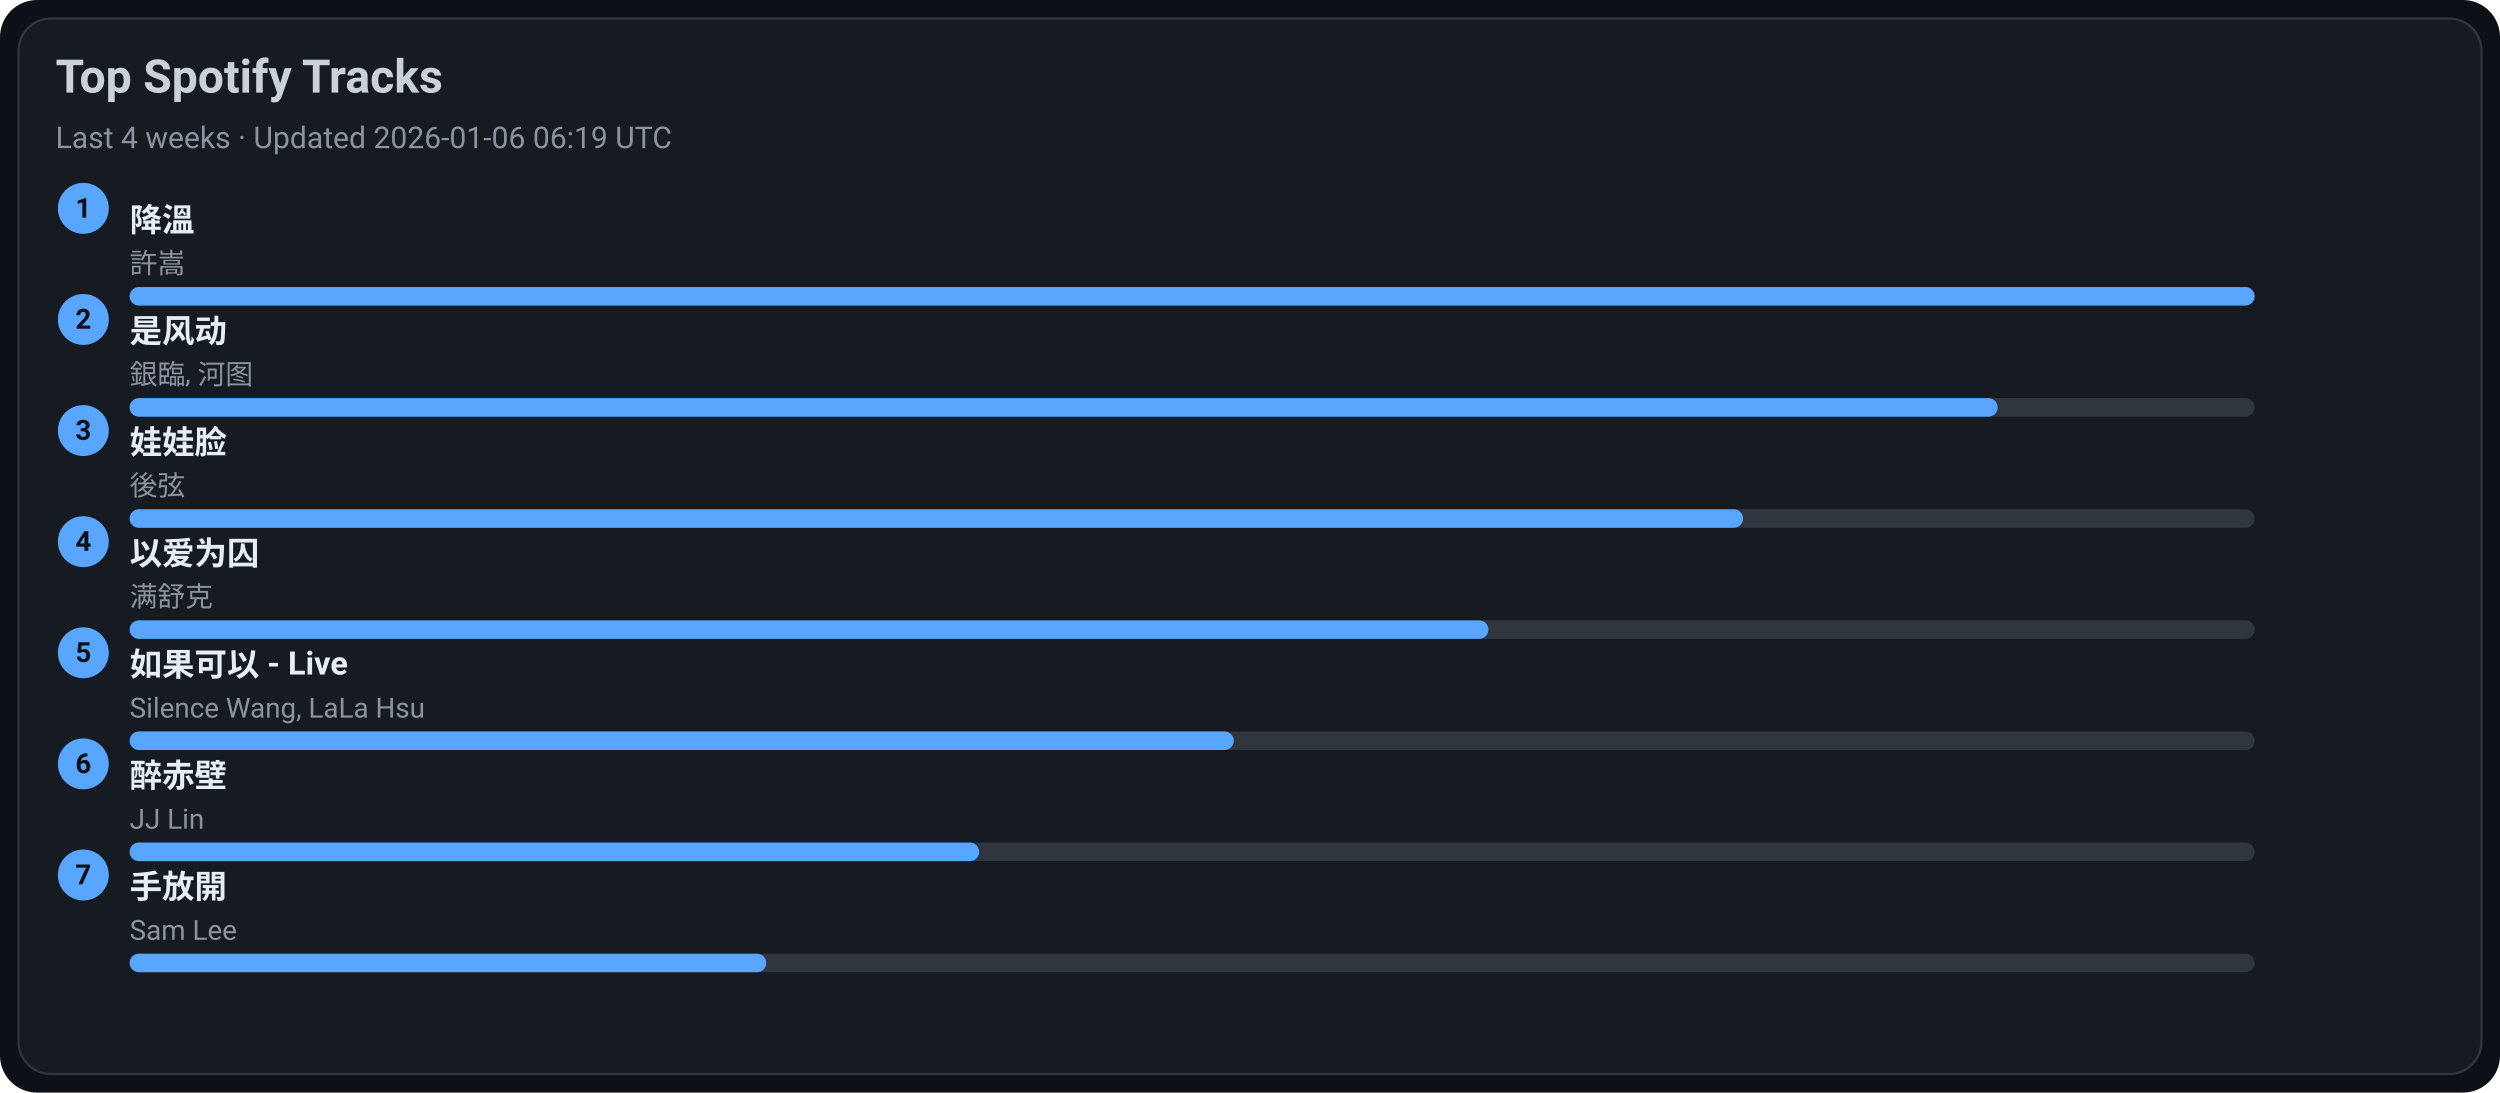
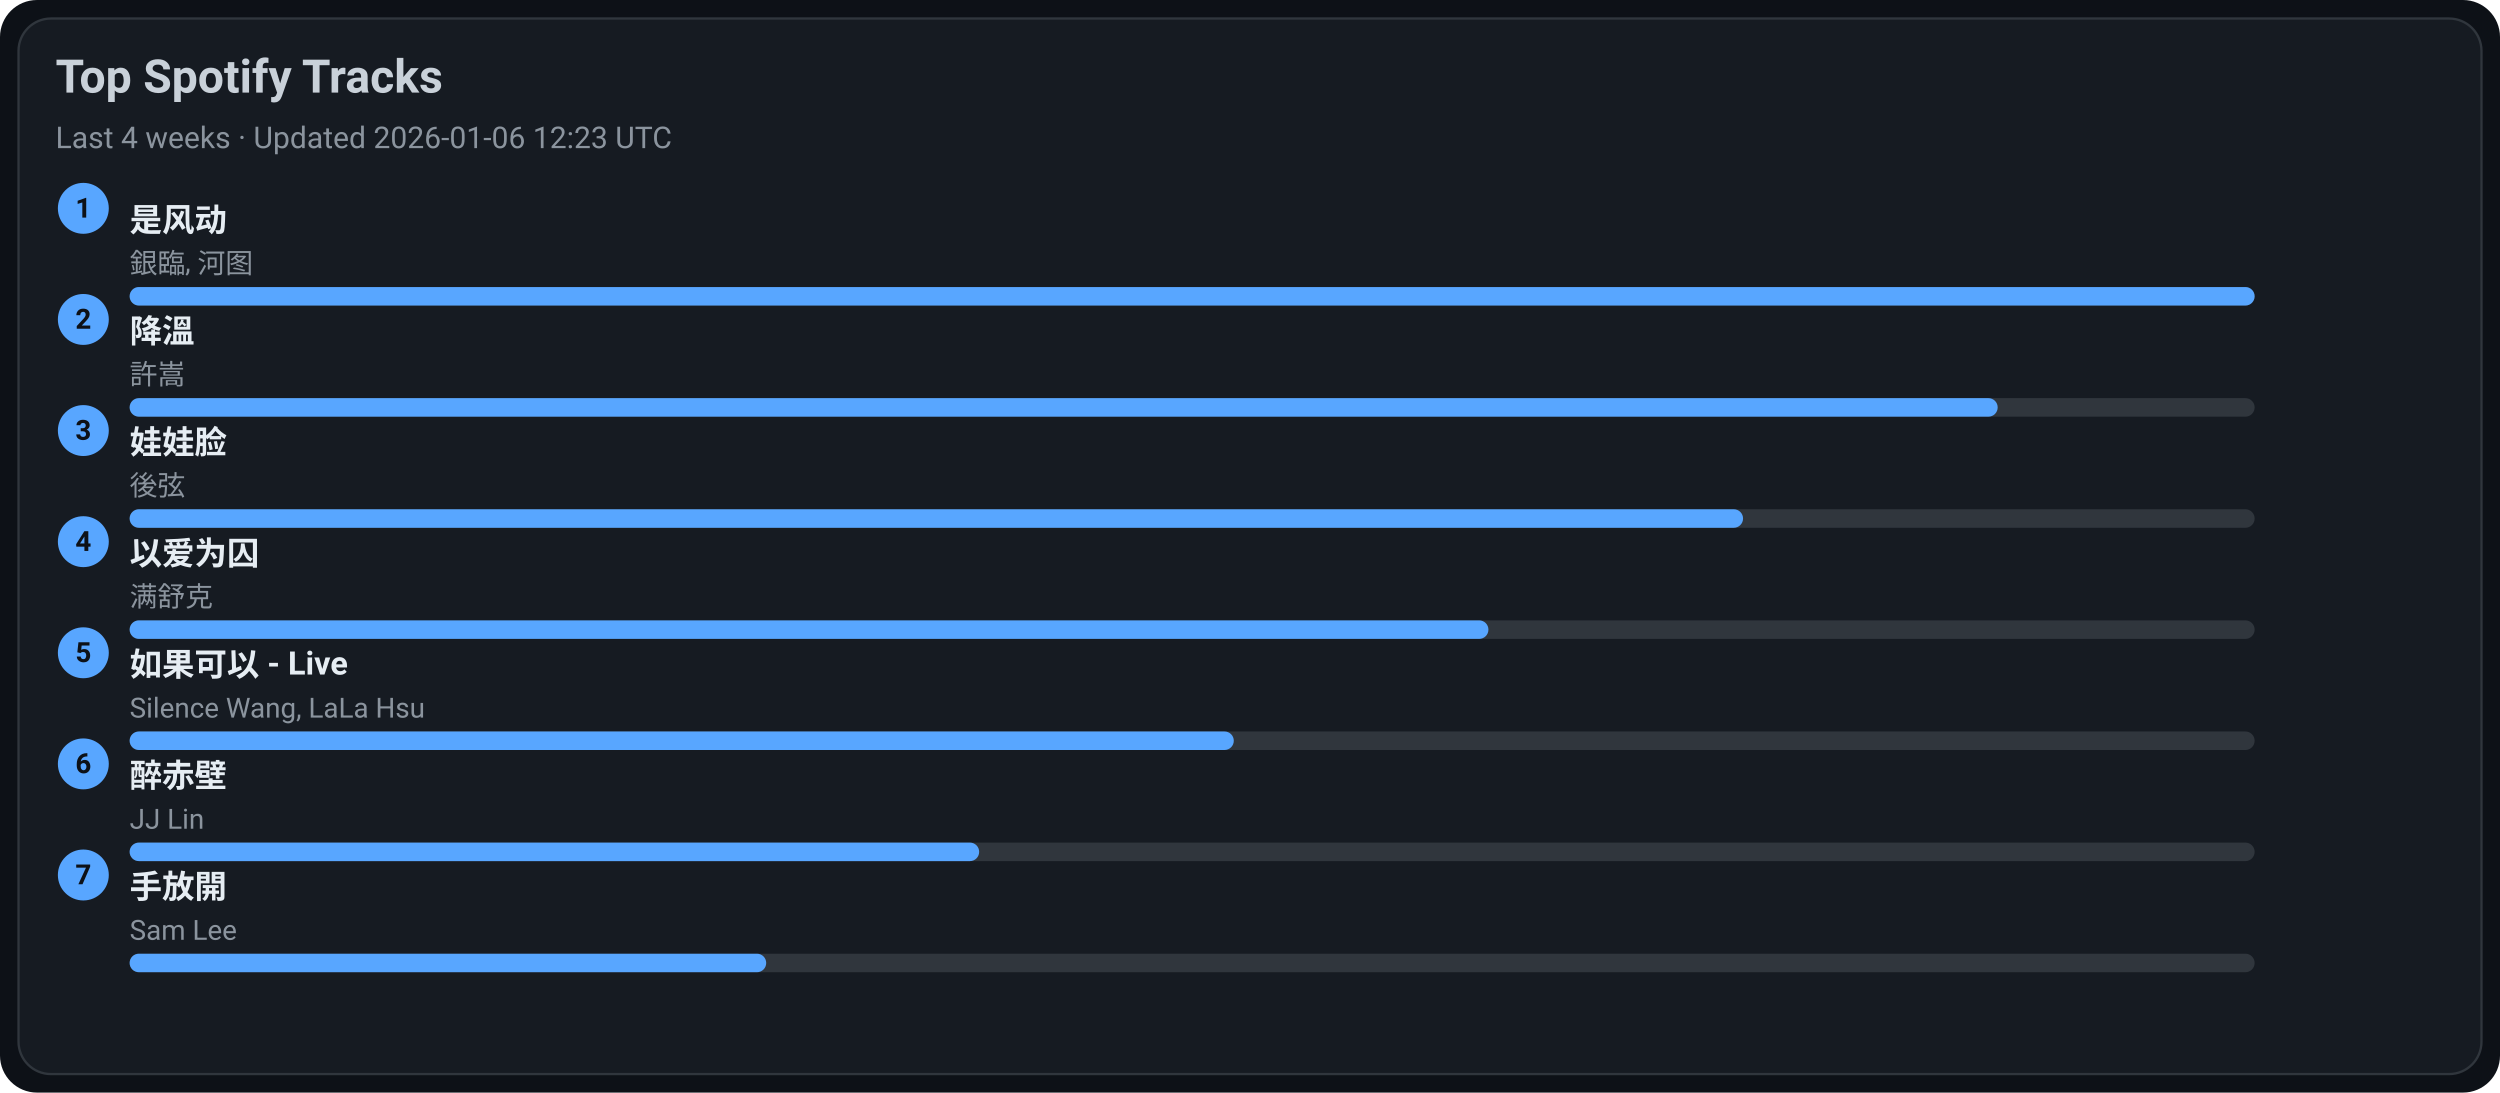
<svg xmlns="http://www.w3.org/2000/svg" width="1080" height="472" viewBox="0 0 1080 472">
  <style>text{font-family:-apple-system,BlinkMacSystemFont,Segoe UI,Roboto,Ubuntu,Helvetica Neue,Arial,Noto Sans,sans-serif}</style>
  <rect width="1080" height="472" rx="16" fill="#0d1117" />
  <rect x="8" y="8" width="1064" height="456" rx="14" fill="#161b22" stroke="#30363d" />
  <text x="24" y="40" font-size="20" fill="#c9d1d9" font-weight="600">Top Spotify Tracks</text>
-   <text x="24" y="64" font-size="13" fill="#8b949e">Last 4 weeks · Updated 2026-01-06 06:19 UTC</text>
+   <text x="24" y="64" font-size="13" fill="#8b949e">Last 4 weeks · Updated 2026-01-06 12:23 UTC</text>
  <circle cx="36" cy="90" r="11" fill="#58a6ff" />
  <text x="36" y="94" text-anchor="middle" font-size="12" fill="#0d1117" font-weight="700">1</text>
-   <a href="https://open.spotify.com/track/2q9uhrOfyOnBa3oWR1PfYT" target="_blank" rel="noopener noreferrer">
-     <text x="56" y="100" font-size="14" fill="#e6edf3" font-weight="600">降溫</text>
+   <a href="https://open.spotify.com/track/3lePQ8c4jq7bTePsXEmslh" target="_blank" rel="noopener noreferrer">
+     <text x="56" y="100" font-size="14" fill="#e6edf3" font-weight="600">是风动</text>
  </a>
-   <text x="56" y="118" font-size="12" fill="#8b949e">許嵩</text>
+   <text x="56" y="118" font-size="12" fill="#8b949e">銀臨, 河图</text>
  <rect x="56" y="124" width="918" height="8" rx="4" fill="#30363d" />
  <rect x="56" y="124" width="918" height="8" rx="4" fill="#58a6ff" />
  <circle cx="36" cy="138" r="11" fill="#58a6ff" />
  <text x="36" y="142" text-anchor="middle" font-size="12" fill="#0d1117" font-weight="700">2</text>
-   <a href="https://open.spotify.com/track/3lePQ8c4jq7bTePsXEmslh" target="_blank" rel="noopener noreferrer">
-     <text x="56" y="148" font-size="14" fill="#e6edf3" font-weight="600">是风动</text>
+   <a href="https://open.spotify.com/track/2q9uhrOfyOnBa3oWR1PfYT" target="_blank" rel="noopener noreferrer">
+     <text x="56" y="148" font-size="14" fill="#e6edf3" font-weight="600">降溫</text>
  </a>
-   <text x="56" y="166" font-size="12" fill="#8b949e">銀臨, 河图</text>
+   <text x="56" y="166" font-size="12" fill="#8b949e">許嵩</text>
  <rect x="56" y="172" width="918" height="8" rx="4" fill="#30363d" />
  <rect x="56" y="172" width="807" height="8" rx="4" fill="#58a6ff" />
  <circle cx="36" cy="186" r="11" fill="#58a6ff" />
  <text x="36" y="190" text-anchor="middle" font-size="12" fill="#0d1117" font-weight="700">3</text>
  <a href="https://open.spotify.com/track/08ouEICweFmqfgPJnRIQkE" target="_blank" rel="noopener noreferrer">
    <text x="56" y="196" font-size="14" fill="#e6edf3" font-weight="600">娃娃脸</text>
  </a>
  <text x="56" y="214" font-size="12" fill="#8b949e">後弦</text>
  <rect x="56" y="220" width="918" height="8" rx="4" fill="#30363d" />
  <rect x="56" y="220" width="697" height="8" rx="4" fill="#58a6ff" />
  <circle cx="36" cy="234" r="11" fill="#58a6ff" />
  <text x="36" y="238" text-anchor="middle" font-size="12" fill="#0d1117" font-weight="700">4</text>
  <a href="https://open.spotify.com/track/0RW2LEfGQK5BaIho6sSLqf" target="_blank" rel="noopener noreferrer">
    <text x="56" y="244" font-size="14" fill="#e6edf3" font-weight="600">以爱为囚</text>
  </a>
  <text x="56" y="262" font-size="12" fill="#8b949e">满舒克</text>
  <rect x="56" y="268" width="918" height="8" rx="4" fill="#30363d" />
  <rect x="56" y="268" width="587" height="8" rx="4" fill="#58a6ff" />
  <circle cx="36" cy="282" r="11" fill="#58a6ff" />
  <text x="36" y="286" text-anchor="middle" font-size="12" fill="#0d1117" font-weight="700">5</text>
  <a href="https://open.spotify.com/track/6IF65dJzfmPcX7jwDegwoo" target="_blank" rel="noopener noreferrer">
    <text x="56" y="292" font-size="14" fill="#e6edf3" font-weight="600">如果可以 - Live</text>
  </a>
  <text x="56" y="310" font-size="12" fill="#8b949e">Silence Wang, LaLa Hsu</text>
  <rect x="56" y="316" width="918" height="8" rx="4" fill="#30363d" />
  <rect x="56" y="316" width="477" height="8" rx="4" fill="#58a6ff" />
  <circle cx="36" cy="330" r="11" fill="#58a6ff" />
  <text x="36" y="334" text-anchor="middle" font-size="12" fill="#0d1117" font-weight="700">6</text>
  <a href="https://open.spotify.com/track/69lAYqbyHL1A0gctdLd9WV" target="_blank" rel="noopener noreferrer">
    <text x="56" y="340" font-size="14" fill="#e6edf3" font-weight="600">醉赤壁</text>
  </a>
  <text x="56" y="358" font-size="12" fill="#8b949e">JJ Lin</text>
  <rect x="56" y="364" width="918" height="8" rx="4" fill="#30363d" />
  <rect x="56" y="364" width="367" height="8" rx="4" fill="#58a6ff" />
  <circle cx="36" cy="378" r="11" fill="#58a6ff" />
  <text x="36" y="382" text-anchor="middle" font-size="12" fill="#0d1117" font-weight="700">7</text>
  <a href="https://open.spotify.com/track/2Dd9EXYXI2NNrLG61OtWQv" target="_blank" rel="noopener noreferrer">
    <text x="56" y="388" font-size="14" fill="#e6edf3" font-weight="600">手放開</text>
  </a>
  <text x="56" y="406" font-size="12" fill="#8b949e">Sam Lee</text>
  <rect x="56" y="412" width="918" height="8" rx="4" fill="#30363d" />
  <rect x="56" y="412" width="275" height="8" rx="4" fill="#58a6ff" />
</svg>
